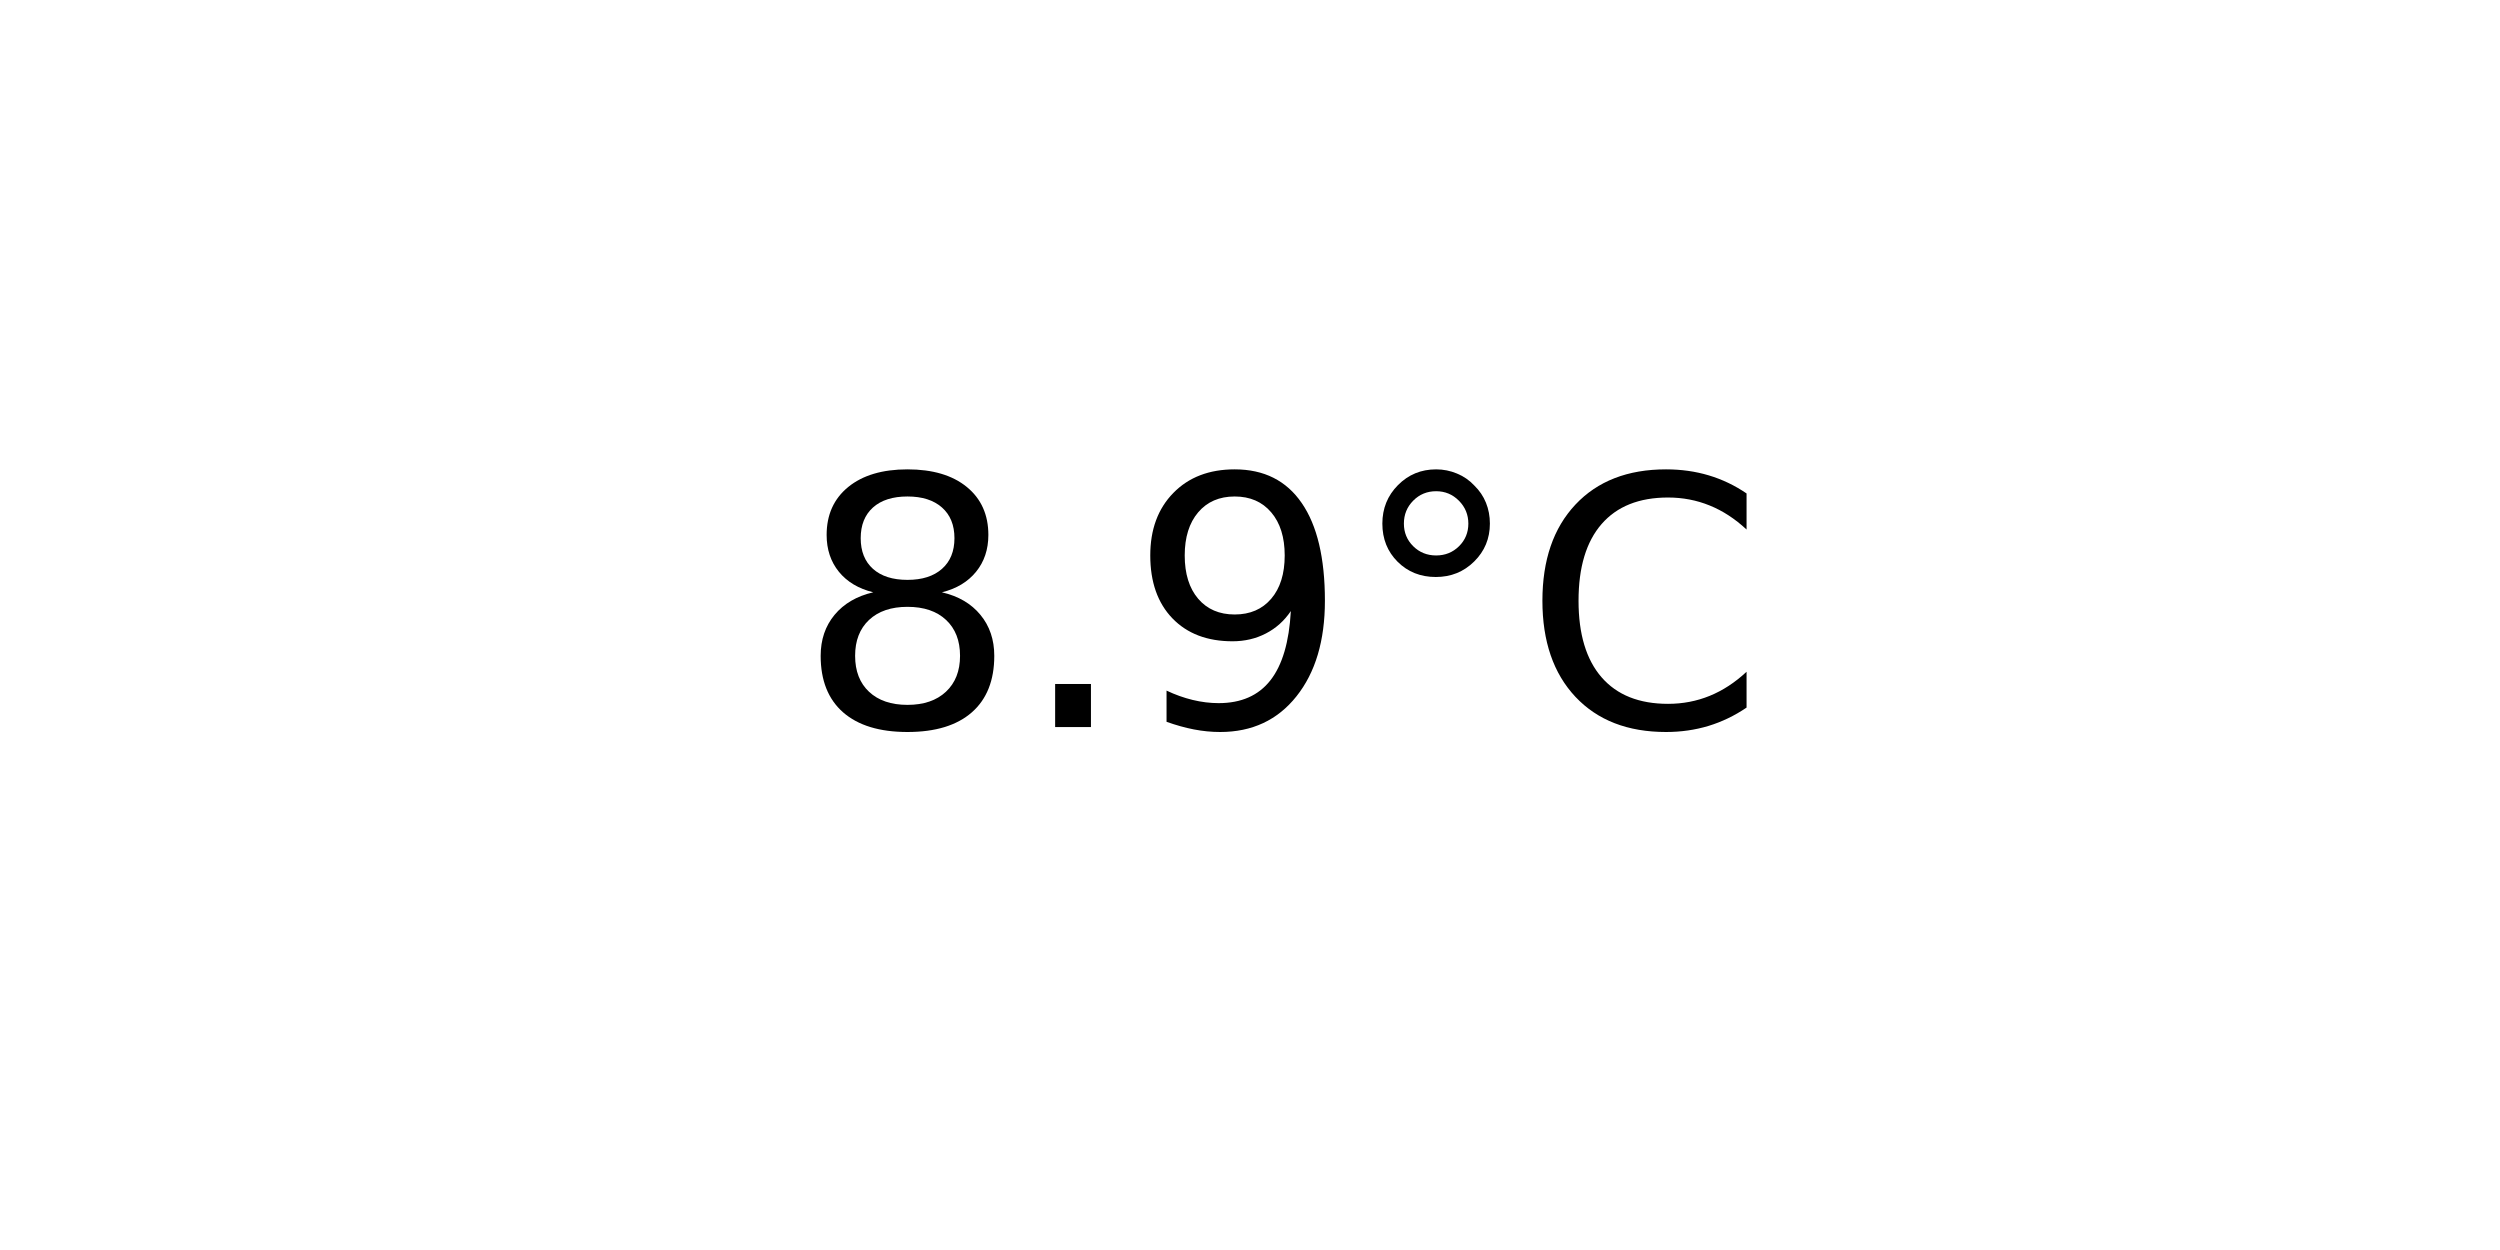
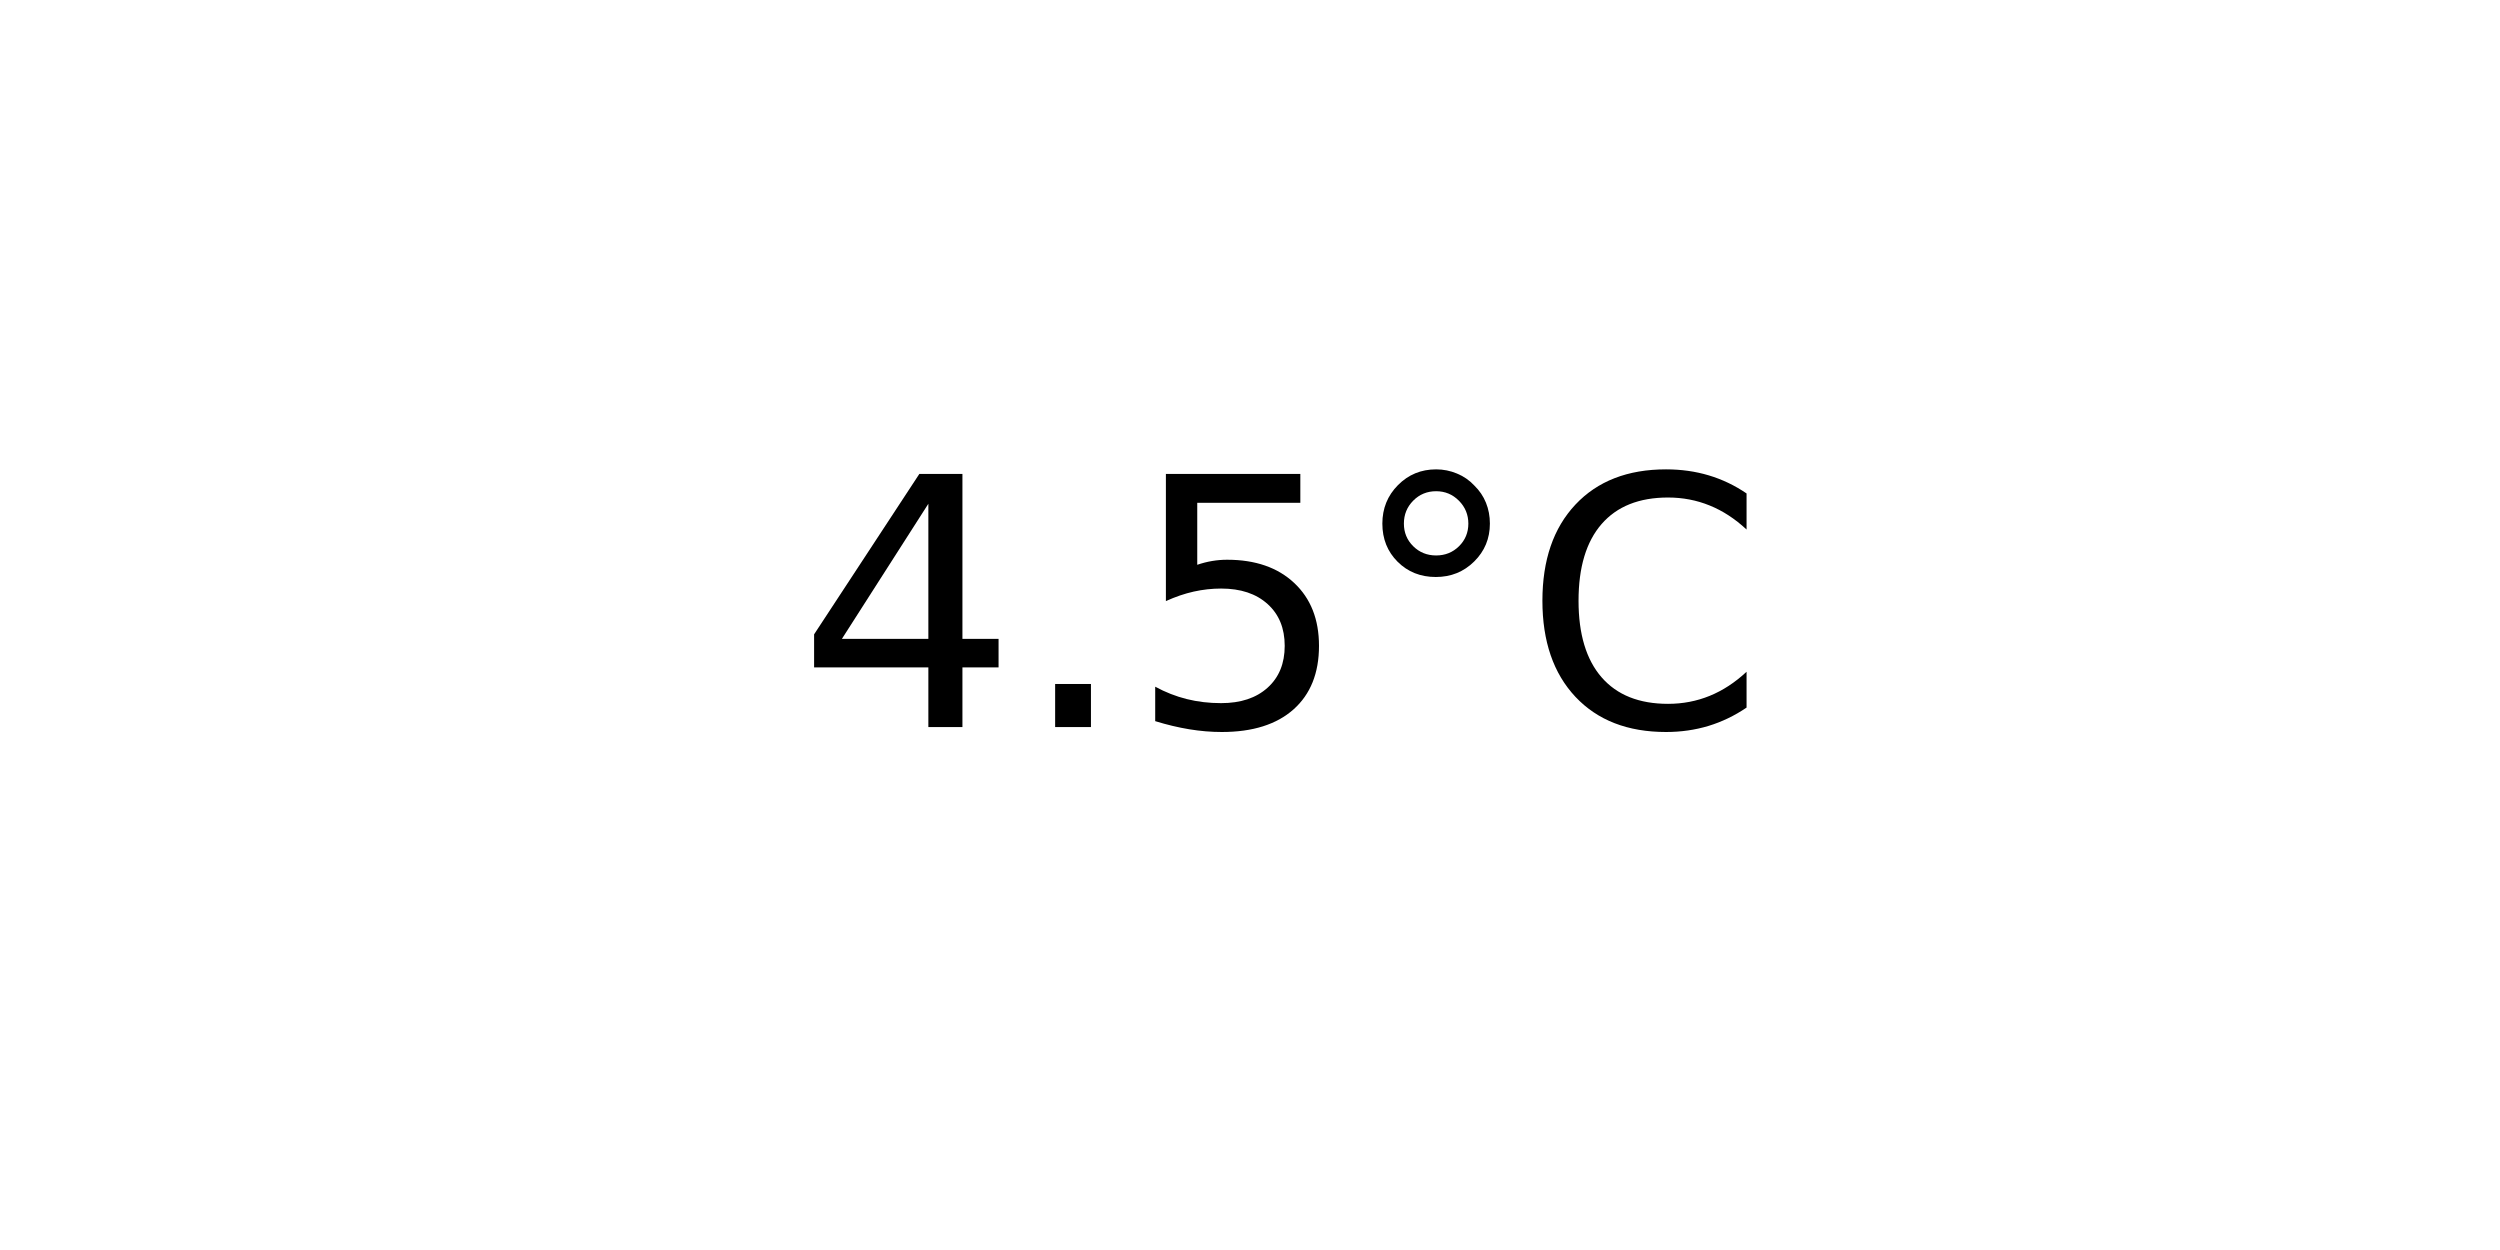
<svg xmlns="http://www.w3.org/2000/svg" xmlns:xlink="http://www.w3.org/1999/xlink" width="72pt" height="36pt" viewBox="0 0 72 36" version="1.1">
  <defs>
    <style type="text/css">*{stroke-linejoin: round; stroke-linecap: butt}</style>
  </defs>
  <g id="figure_1">
    <g id="axes_1">
      <g id="text_1">
        <g transform="translate(22.95703 20.93937) scale(0.1 -0.1)">
          <defs>
-             <path id="DejaVuSans-38" d="M 2034 2216  Q 1584 2216 1326 1975  Q 1069 1734 1069 1313  Q 1069 891 1326 650  Q 1584 409 2034 409  Q 2484 409 2743 651  Q 3003 894 3003 1313  Q 3003 1734 2745 1975  Q 2488 2216 2034 2216  z M 1403 2484  Q 997 2584 770 2862  Q 544 3141 544 3541  Q 544 4100 942 4425  Q 1341 4750 2034 4750  Q 2731 4750 3128 4425  Q 3525 4100 3525 3541  Q 3525 3141 3298 2862  Q 3072 2584 2669 2484  Q 3125 2378 3379 2068  Q 3634 1759 3634 1313  Q 3634 634 3220 271  Q 2806 -91 2034 -91  Q 1263 -91 848 271  Q 434 634 434 1313  Q 434 1759 690 2068  Q 947 2378 1403 2484  z M 1172 3481  Q 1172 3119 1398 2916  Q 1625 2713 2034 2713  Q 2441 2713 2670 2916  Q 2900 3119 2900 3481  Q 2900 3844 2670 4047  Q 2441 4250 2034 4250  Q 1625 4250 1398 4047  Q 1172 3844 1172 3481  z " transform="scale(0.015625)" />
+             <path id="DejaVuSans-34" d="M 2419 4116  L 825 1625  L 2419 1625  L 2419 4116  z M 2253 4666  L 3047 4666  L 3047 1625  L 3713 1625  L 3713 1100  L 3047 1100  L 3047 0  L 2419 0  L 2419 1100  L 313 1100  L 313 1709  L 2253 4666  z " transform="scale(0.015625)" />
            <path id="DejaVuSans-2e" d="M 684 794  L 1344 794  L 1344 0  L 684 0  L 684 794  z " transform="scale(0.015625)" />
-             <path id="DejaVuSans-39" d="M 703 97  L 703 672  Q 941 559 1184 500  Q 1428 441 1663 441  Q 2288 441 2617 861  Q 2947 1281 2994 2138  Q 2813 1869 2534 1725  Q 2256 1581 1919 1581  Q 1219 1581 811 2004  Q 403 2428 403 3163  Q 403 3881 828 4315  Q 1253 4750 1959 4750  Q 2769 4750 3195 4129  Q 3622 3509 3622 2328  Q 3622 1225 3098 567  Q 2575 -91 1691 -91  Q 1453 -91 1209 -44  Q 966 3 703 97  z M 1959 2075  Q 2384 2075 2632 2365  Q 2881 2656 2881 3163  Q 2881 3666 2632 3958  Q 2384 4250 1959 4250  Q 1534 4250 1286 3958  Q 1038 3666 1038 3163  Q 1038 2656 1286 2365  Q 1534 2075 1959 2075  z " transform="scale(0.015625)" />
+             <path id="DejaVuSans-35" d="M 691 4666  L 3169 4666  L 3169 4134  L 1269 4134  L 1269 2991  Q 1406 3038 1543 3061  Q 1681 3084 1819 3084  Q 2600 3084 3056 2656  Q 3513 2228 3513 1497  Q 3513 744 3044 326  Q 2575 -91 1722 -91  Q 1428 -91 1123 -41  Q 819 9 494 109  L 494 744  Q 775 591 1075 516  Q 1375 441 1709 441  Q 2250 441 2565 725  Q 2881 1009 2881 1497  Q 2881 1984 2565 2268  Q 2250 2553 1709 2553  Q 1456 2553 1204 2497  Q 953 2441 691 2322  L 691 4666  z " transform="scale(0.015625)" />
            <path id="DejaVuSans-b0" d="M 1600 4347  Q 1350 4347 1178 4173  Q 1006 4000 1006 3750  Q 1006 3503 1178 3333  Q 1350 3163 1600 3163  Q 1850 3163 2022 3333  Q 2194 3503 2194 3750  Q 2194 3997 2020 4172  Q 1847 4347 1600 4347  z M 1600 4750  Q 1800 4750 1984 4673  Q 2169 4597 2303 4453  Q 2447 4313 2519 4134  Q 2591 3956 2591 3750  Q 2591 3338 2302 3052  Q 2013 2766 1594 2766  Q 1172 2766 890 3047  Q 609 3328 609 3750  Q 609 4169 896 4459  Q 1184 4750 1600 4750  z " transform="scale(0.015625)" />
            <path id="DejaVuSans-43" d="M 4122 4306  L 4122 3641  Q 3803 3938 3442 4084  Q 3081 4231 2675 4231  Q 1875 4231 1450 3742  Q 1025 3253 1025 2328  Q 1025 1406 1450 917  Q 1875 428 2675 428  Q 3081 428 3442 575  Q 3803 722 4122 1019  L 4122 359  Q 3791 134 3420 21  Q 3050 -91 2638 -91  Q 1578 -91 968 557  Q 359 1206 359 2328  Q 359 3453 968 4101  Q 1578 4750 2638 4750  Q 3056 4750 3426 4639  Q 3797 4528 4122 4306  z " transform="scale(0.015625)" />
          </defs>
-           <use xlink:href="#DejaVuSans-38" />
+           <use xlink:href="#DejaVuSans-34" />
          <use xlink:href="#DejaVuSans-2e" x="63.623" />
-           <use xlink:href="#DejaVuSans-39" x="95.41" />
+           <use xlink:href="#DejaVuSans-35" x="95.41" />
          <use xlink:href="#DejaVuSans-b0" x="159.033" />
          <use xlink:href="#DejaVuSans-43" x="209.033" />
        </g>
      </g>
    </g>
  </g>
</svg>
